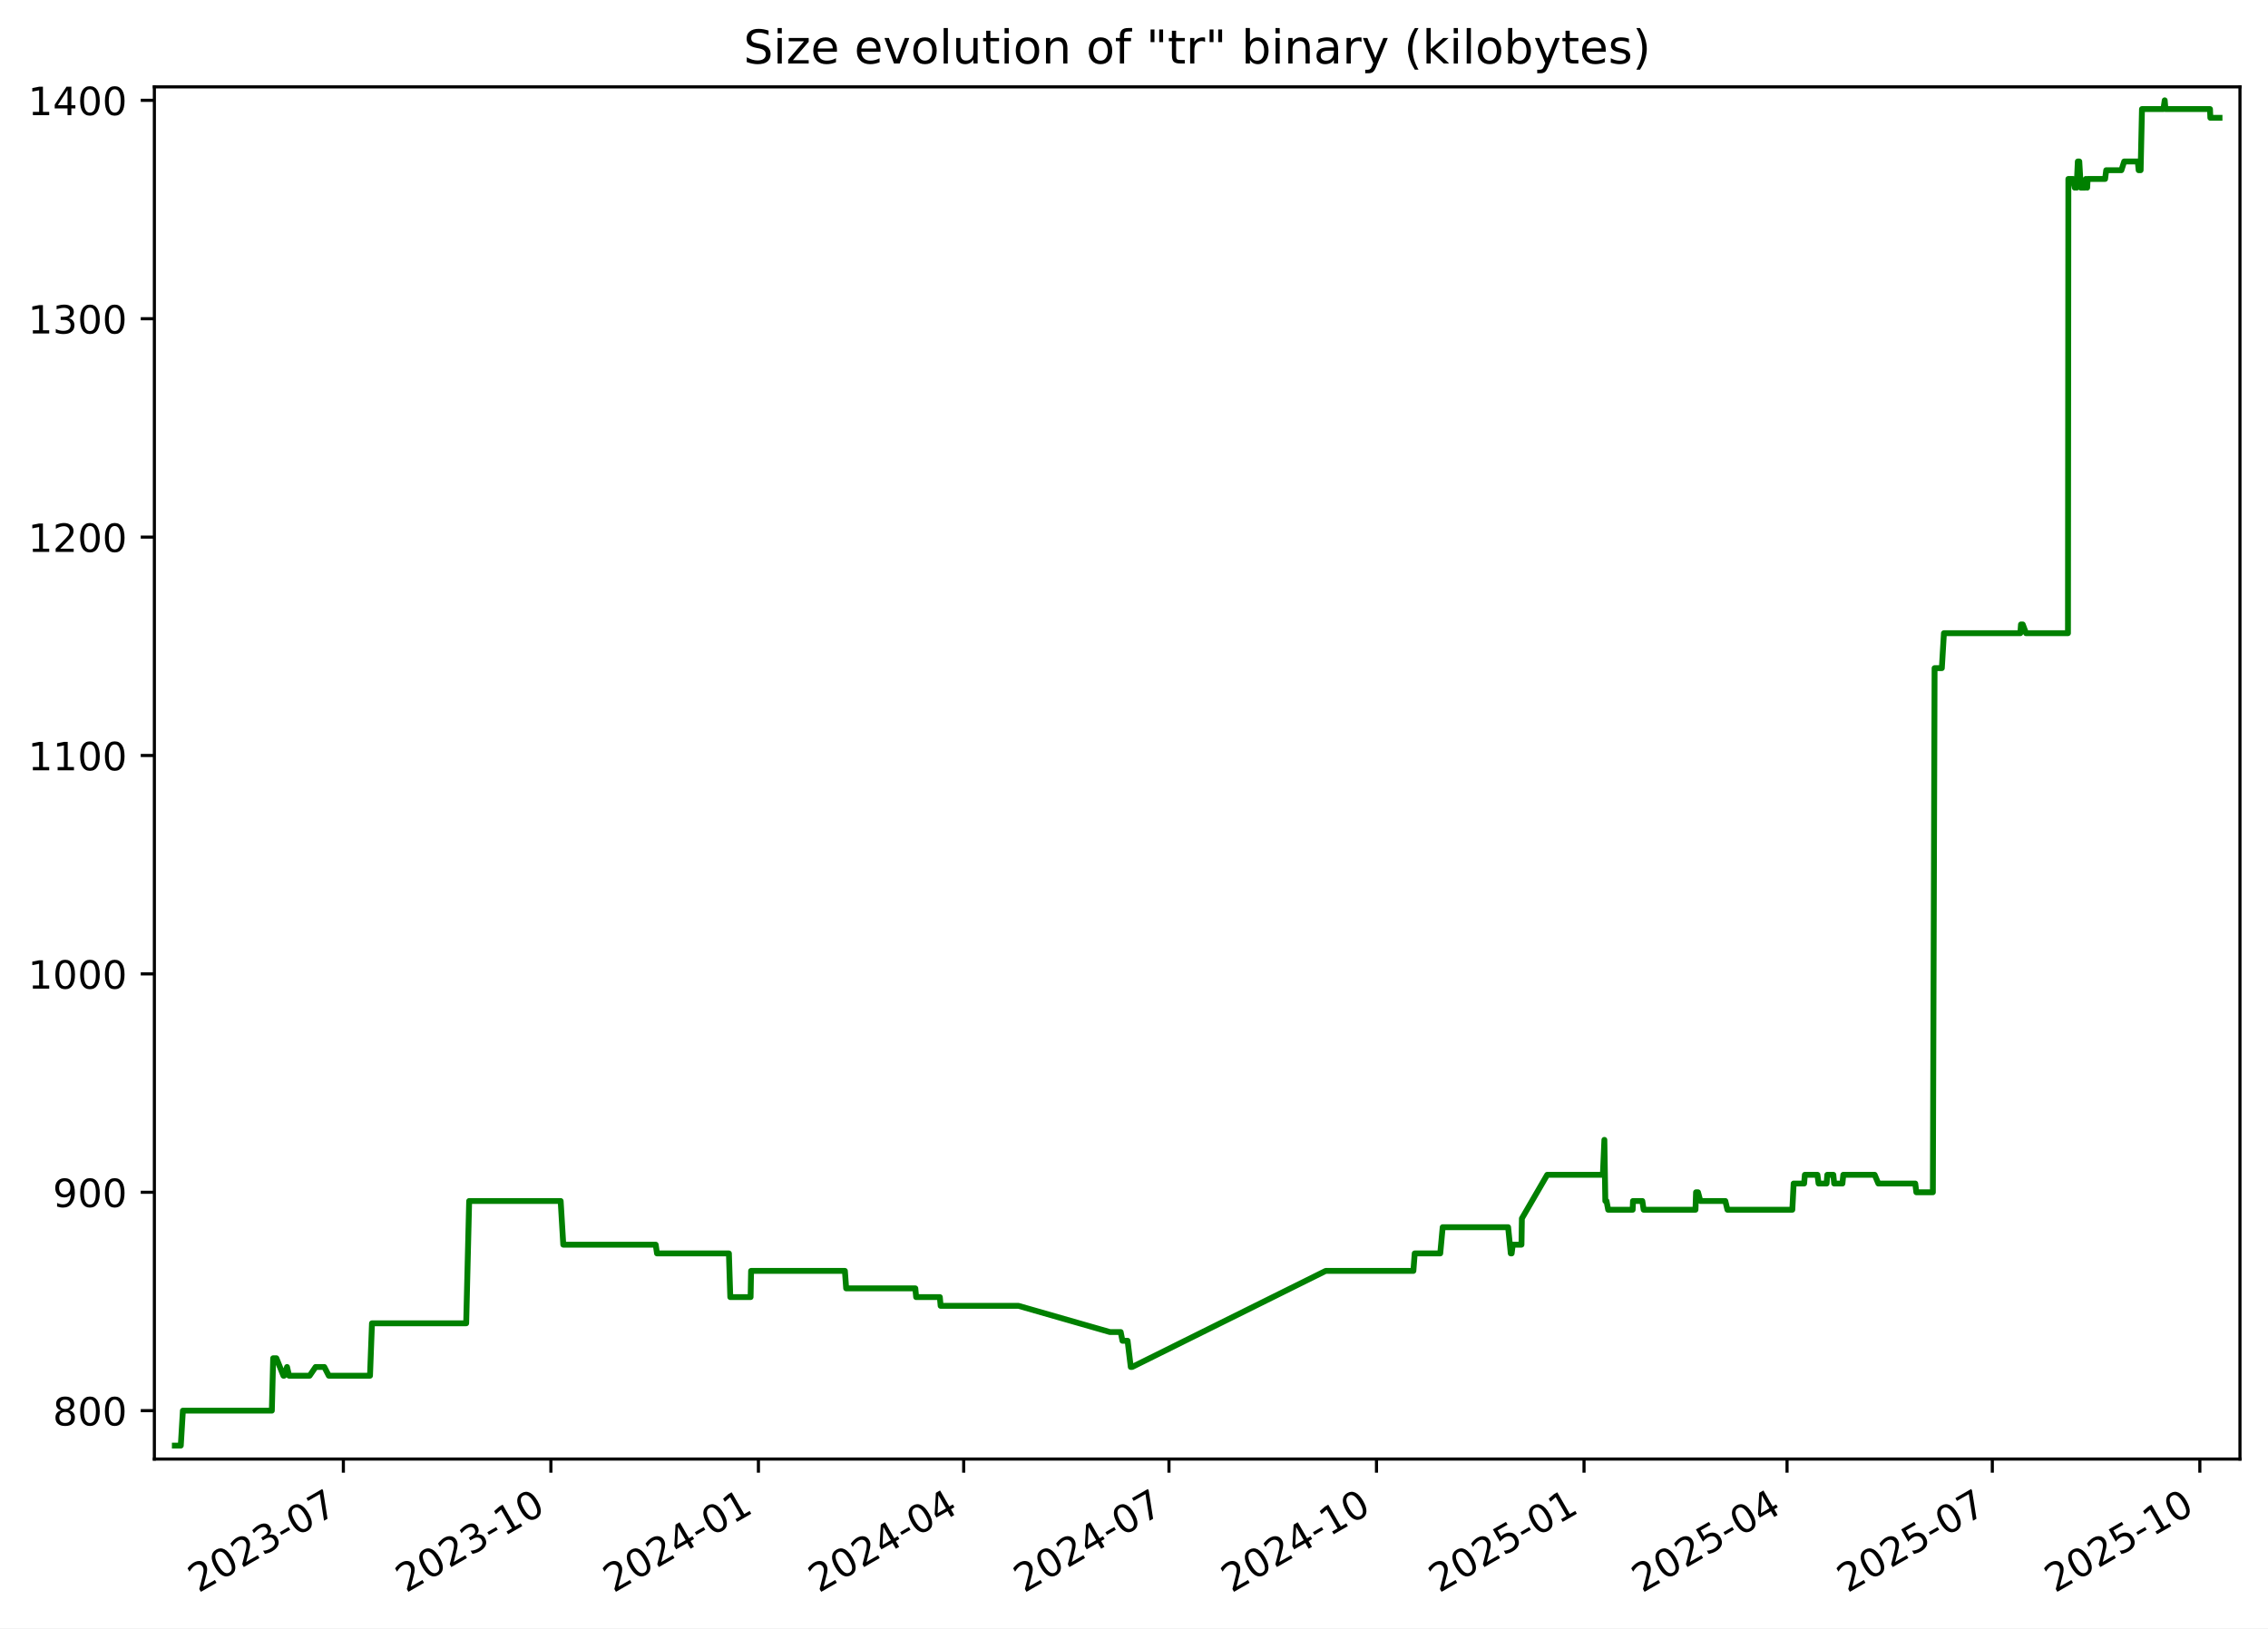
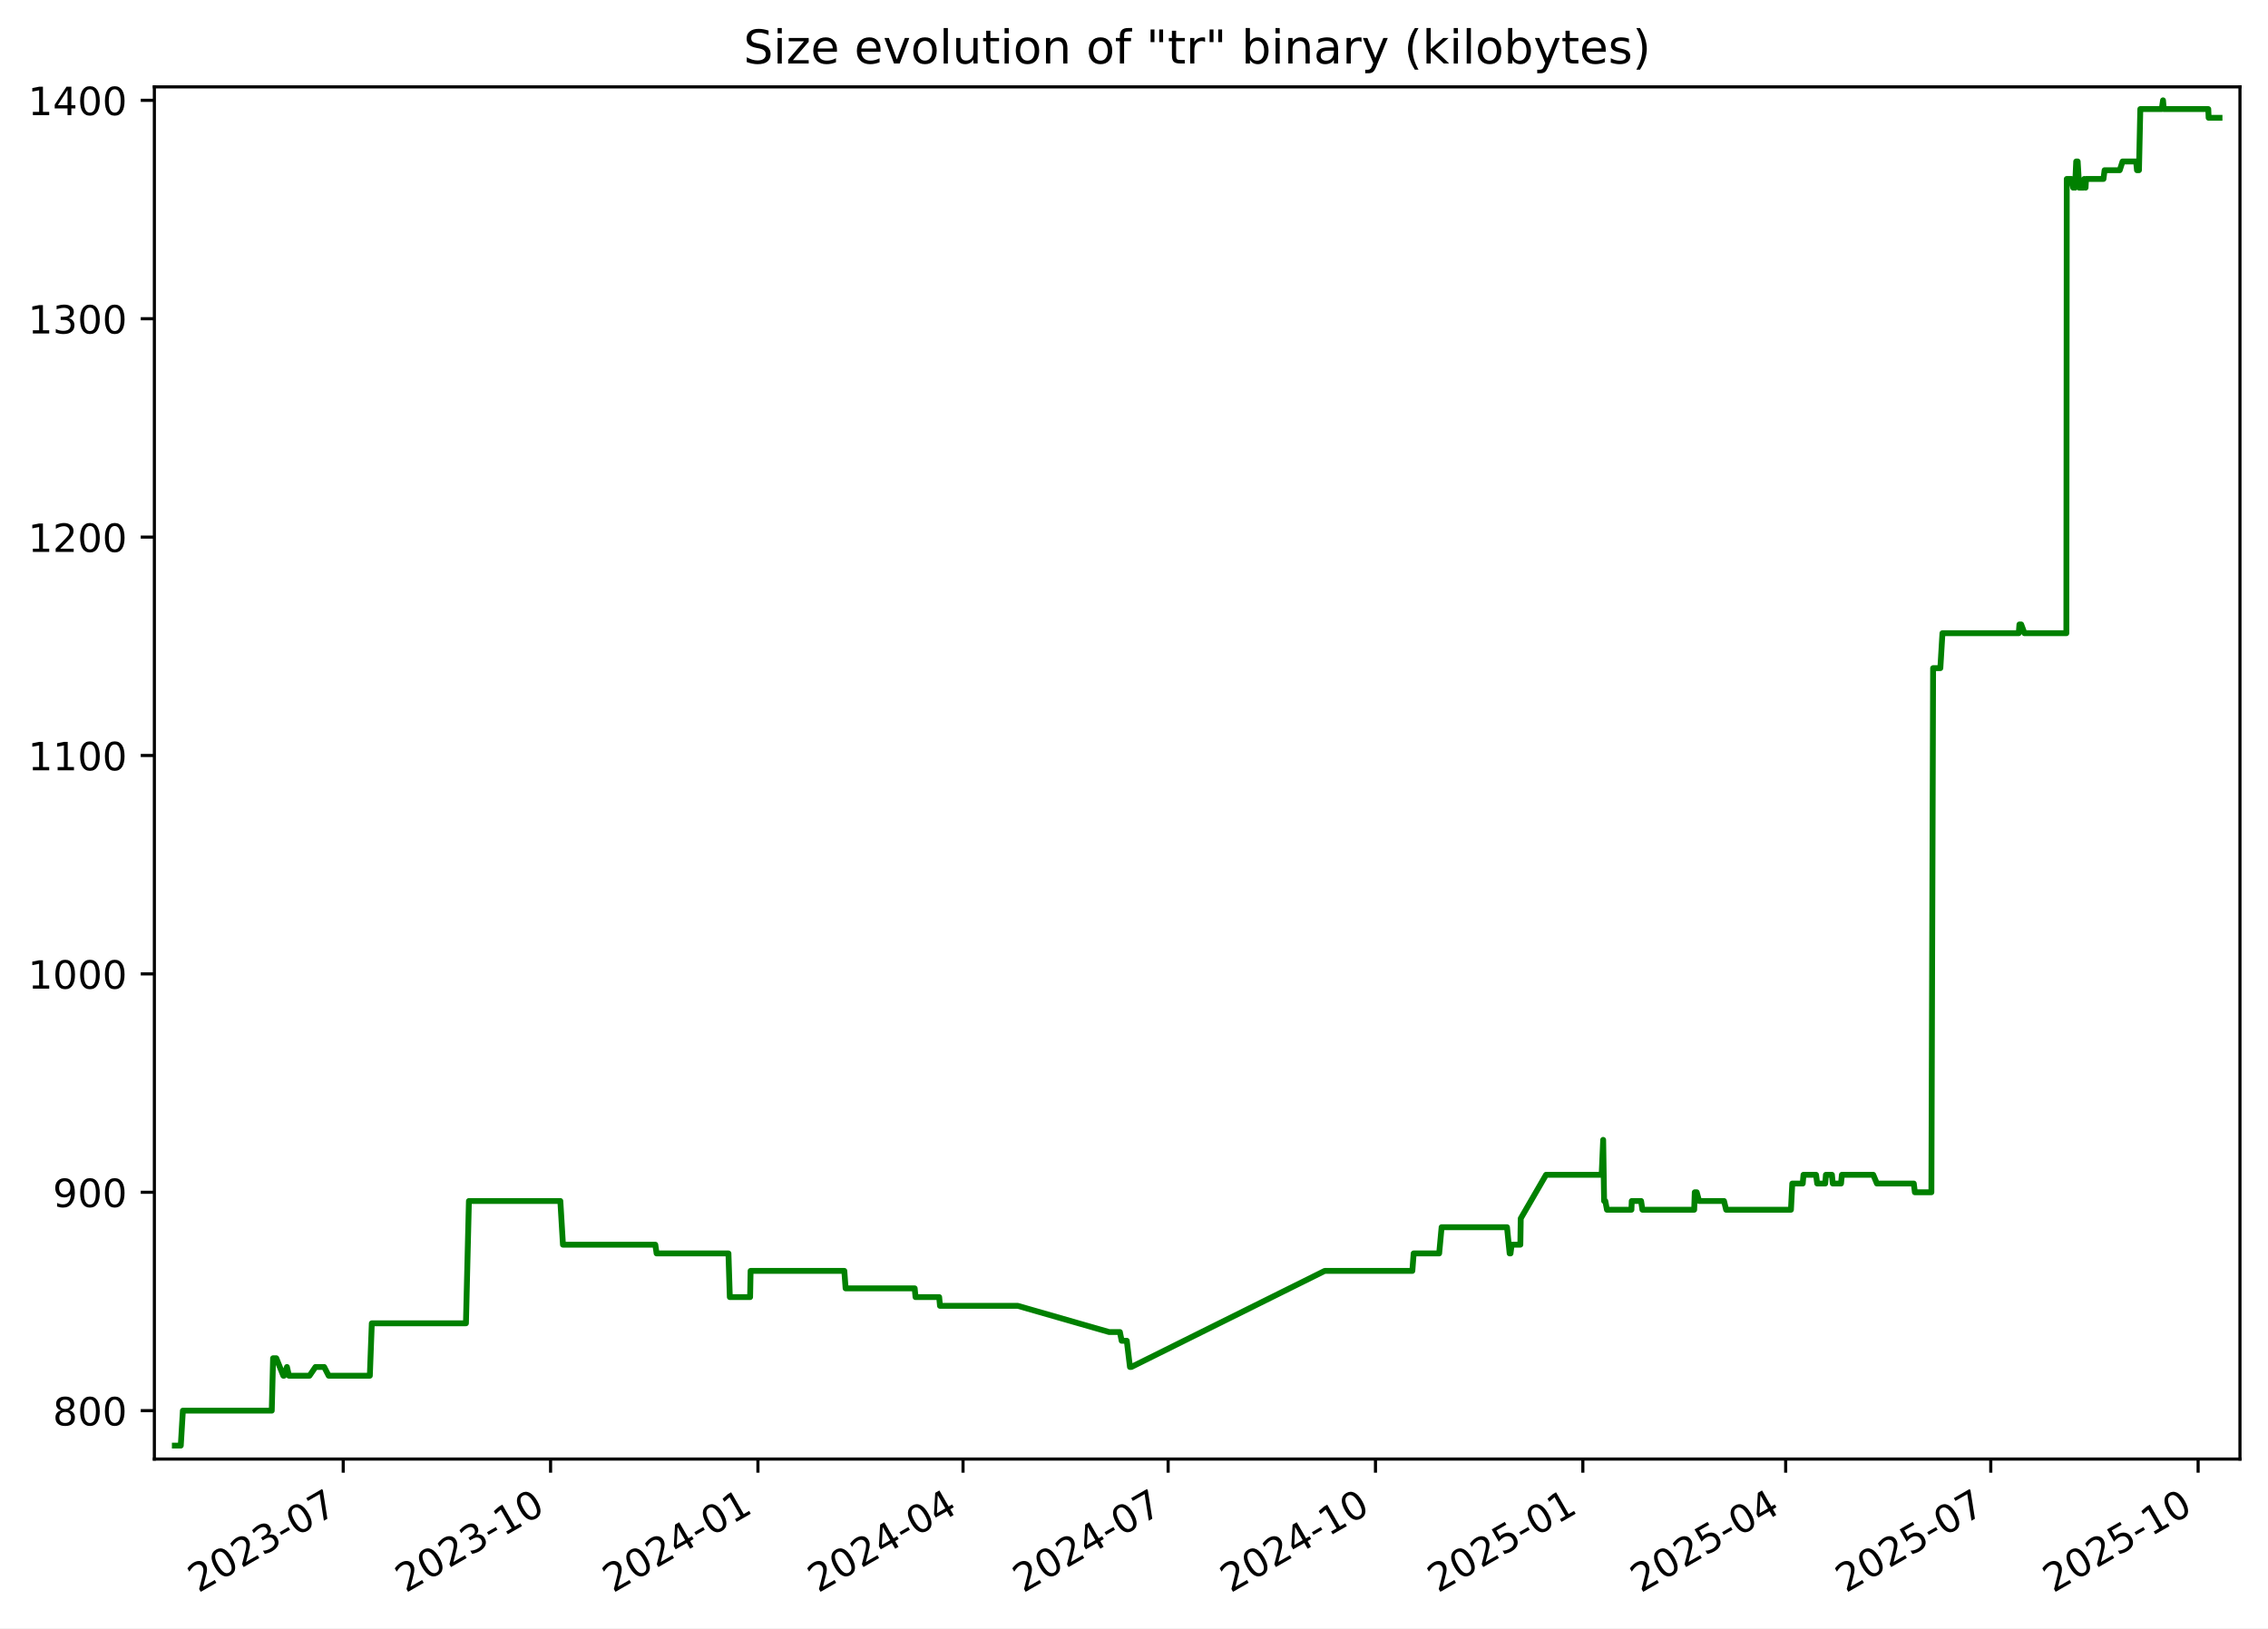
<svg xmlns="http://www.w3.org/2000/svg" xmlns:xlink="http://www.w3.org/1999/xlink" width="582.53pt" height="418.303pt" viewBox="0 0 582.53 418.303" version="1.1">
  <defs>
    <style type="text/css">*{stroke-linejoin: round; stroke-linecap: butt}</style>
  </defs>
  <g id="figure_1">
    <g id="patch_1">
      <path d="M -0 418.303  L 582.53 418.303  L 582.53 0  L -0 0  z " style="fill: #ffffff" />
    </g>
    <g id="axes_1">
      <g id="patch_2">
        <path d="M 39.65 374.83  L 575.33 374.83  L 575.33 22.318  L 39.65 22.318  z " style="fill: #ffffff" />
      </g>
      <g id="matplotlib.axis_1">
        <g id="xtick_1">
          <g id="line2d_1">
            <defs>
-               <path id="m14337a2cd0" d="M 0 0  L 0 3.5  " style="stroke: #000000; stroke-width: 0.8" />
+               <path id="m3a6d791c2c" d="M 0 0  L 0 3.5  " style="stroke: #000000; stroke-width: 0.8" />
            </defs>
            <g>
-               <use xlink:href="#m14337a2cd0" x="88.193" y="374.83" style="stroke: #000000; stroke-width: 0.8" />
+               <use xlink:href="#m3a6d791c2c" x="88.157" y="374.83" style="stroke: #000000; stroke-width: 0.8" />
            </g>
          </g>
          <g id="text_1">
-             <g transform="translate(50.96859 409.302) rotate(-30) scale(0.1 -0.1)">
+             <g transform="translate(50.93204 409.302) rotate(-30) scale(0.1 -0.1)">
              <defs>
                <path id="DejaVuSans-32" d="M 1228 531  L 3431 531  L 3431 0  L 469 0  L 469 531  Q 828 903 1448 1529  Q 2069 2156 2228 2338  Q 2531 2678 2651 2914  Q 2772 3150 2772 3378  Q 2772 3750 2511 3984  Q 2250 4219 1831 4219  Q 1534 4219 1204 4116  Q 875 4013 500 3803  L 500 4441  Q 881 4594 1212 4672  Q 1544 4750 1819 4750  Q 2544 4750 2975 4387  Q 3406 4025 3406 3419  Q 3406 3131 3298 2873  Q 3191 2616 2906 2266  Q 2828 2175 2409 1742  Q 1991 1309 1228 531  z " transform="scale(0.015625)" />
                <path id="DejaVuSans-30" d="M 2034 4250  Q 1547 4250 1301 3770  Q 1056 3291 1056 2328  Q 1056 1369 1301 889  Q 1547 409 2034 409  Q 2525 409 2770 889  Q 3016 1369 3016 2328  Q 3016 3291 2770 3770  Q 2525 4250 2034 4250  z M 2034 4750  Q 2819 4750 3233 4129  Q 3647 3509 3647 2328  Q 3647 1150 3233 529  Q 2819 -91 2034 -91  Q 1250 -91 836 529  Q 422 1150 422 2328  Q 422 3509 836 4129  Q 1250 4750 2034 4750  z " transform="scale(0.015625)" />
                <path id="DejaVuSans-33" d="M 2597 2516  Q 3050 2419 3304 2112  Q 3559 1806 3559 1356  Q 3559 666 3084 287  Q 2609 -91 1734 -91  Q 1441 -91 1130 -33  Q 819 25 488 141  L 488 750  Q 750 597 1062 519  Q 1375 441 1716 441  Q 2309 441 2620 675  Q 2931 909 2931 1356  Q 2931 1769 2642 2001  Q 2353 2234 1838 2234  L 1294 2234  L 1294 2753  L 1863 2753  Q 2328 2753 2575 2939  Q 2822 3125 2822 3475  Q 2822 3834 2567 4026  Q 2313 4219 1838 4219  Q 1578 4219 1281 4162  Q 984 4106 628 3988  L 628 4550  Q 988 4650 1302 4700  Q 1616 4750 1894 4750  Q 2613 4750 3031 4423  Q 3450 4097 3450 3541  Q 3450 3153 3228 2886  Q 3006 2619 2597 2516  z " transform="scale(0.015625)" />
                <path id="DejaVuSans-2d" d="M 313 2009  L 1997 2009  L 1997 1497  L 313 1497  L 313 2009  z " transform="scale(0.015625)" />
                <path id="DejaVuSans-37" d="M 525 4666  L 3525 4666  L 3525 4397  L 1831 0  L 1172 0  L 2766 4134  L 525 4134  L 525 4666  z " transform="scale(0.015625)" />
              </defs>
              <use xlink:href="#DejaVuSans-32" />
              <use xlink:href="#DejaVuSans-30" x="63.623" />
              <use xlink:href="#DejaVuSans-32" x="127.246" />
              <use xlink:href="#DejaVuSans-33" x="190.869" />
              <use xlink:href="#DejaVuSans-2d" x="254.492" />
              <use xlink:href="#DejaVuSans-30" x="290.576" />
              <use xlink:href="#DejaVuSans-37" x="354.199" />
            </g>
          </g>
        </g>
        <g id="xtick_2">
          <g id="line2d_2">
            <g>
-               <use xlink:href="#m14337a2cd0" x="141.496" y="374.83" style="stroke: #000000; stroke-width: 0.8" />
+               <use xlink:href="#m3a6d791c2c" x="141.415" y="374.83" style="stroke: #000000; stroke-width: 0.8" />
            </g>
          </g>
          <g id="text_2">
-             <g transform="translate(104.2716 409.302) rotate(-30) scale(0.1 -0.1)">
+             <g transform="translate(104.19 409.302) rotate(-30) scale(0.1 -0.1)">
              <defs>
                <path id="DejaVuSans-31" d="M 794 531  L 1825 531  L 1825 4091  L 703 3866  L 703 4441  L 1819 4666  L 2450 4666  L 2450 531  L 3481 531  L 3481 0  L 794 0  L 794 531  z " transform="scale(0.015625)" />
              </defs>
              <use xlink:href="#DejaVuSans-32" />
              <use xlink:href="#DejaVuSans-30" x="63.623" />
              <use xlink:href="#DejaVuSans-32" x="127.246" />
              <use xlink:href="#DejaVuSans-33" x="190.869" />
              <use xlink:href="#DejaVuSans-2d" x="254.492" />
              <use xlink:href="#DejaVuSans-31" x="290.576" />
              <use xlink:href="#DejaVuSans-30" x="354.199" />
            </g>
          </g>
        </g>
        <g id="xtick_3">
          <g id="line2d_3">
            <g>
-               <use xlink:href="#m14337a2cd0" x="194.799" y="374.83" style="stroke: #000000; stroke-width: 0.8" />
+               <use xlink:href="#m3a6d791c2c" x="194.673" y="374.83" style="stroke: #000000; stroke-width: 0.8" />
            </g>
          </g>
          <g id="text_3">
-             <g transform="translate(157.5746 409.302) rotate(-30) scale(0.1 -0.1)">
+             <g transform="translate(157.448 409.302) rotate(-30) scale(0.1 -0.1)">
              <defs>
                <path id="DejaVuSans-34" d="M 2419 4116  L 825 1625  L 2419 1625  L 2419 4116  z M 2253 4666  L 3047 4666  L 3047 1625  L 3713 1625  L 3713 1100  L 3047 1100  L 3047 0  L 2419 0  L 2419 1100  L 313 1100  L 313 1709  L 2253 4666  z " transform="scale(0.015625)" />
              </defs>
              <use xlink:href="#DejaVuSans-32" />
              <use xlink:href="#DejaVuSans-30" x="63.623" />
              <use xlink:href="#DejaVuSans-32" x="127.246" />
              <use xlink:href="#DejaVuSans-34" x="190.869" />
              <use xlink:href="#DejaVuSans-2d" x="254.492" />
              <use xlink:href="#DejaVuSans-30" x="290.576" />
              <use xlink:href="#DejaVuSans-31" x="354.199" />
            </g>
          </g>
        </g>
        <g id="xtick_4">
          <g id="line2d_4">
            <g>
-               <use xlink:href="#m14337a2cd0" x="247.523" y="374.83" style="stroke: #000000; stroke-width: 0.8" />
+               <use xlink:href="#m3a6d791c2c" x="247.352" y="374.83" style="stroke: #000000; stroke-width: 0.8" />
            </g>
          </g>
          <g id="text_4">
-             <g transform="translate(210.2982 409.302) rotate(-30) scale(0.1 -0.1)">
+             <g transform="translate(210.1272 409.302) rotate(-30) scale(0.1 -0.1)">
              <use xlink:href="#DejaVuSans-32" />
              <use xlink:href="#DejaVuSans-30" x="63.623" />
              <use xlink:href="#DejaVuSans-32" x="127.246" />
              <use xlink:href="#DejaVuSans-34" x="190.869" />
              <use xlink:href="#DejaVuSans-2d" x="254.492" />
              <use xlink:href="#DejaVuSans-30" x="290.576" />
              <use xlink:href="#DejaVuSans-34" x="354.199" />
            </g>
          </g>
        </g>
        <g id="xtick_5">
          <g id="line2d_5">
            <g>
-               <use xlink:href="#m14337a2cd0" x="300.247" y="374.83" style="stroke: #000000; stroke-width: 0.8" />
+               <use xlink:href="#m3a6d791c2c" x="300.031" y="374.83" style="stroke: #000000; stroke-width: 0.8" />
            </g>
          </g>
          <g id="text_5">
-             <g transform="translate(263.0219 409.302) rotate(-30) scale(0.1 -0.1)">
+             <g transform="translate(262.8063 409.302) rotate(-30) scale(0.1 -0.1)">
              <use xlink:href="#DejaVuSans-32" />
              <use xlink:href="#DejaVuSans-30" x="63.623" />
              <use xlink:href="#DejaVuSans-32" x="127.246" />
              <use xlink:href="#DejaVuSans-34" x="190.869" />
              <use xlink:href="#DejaVuSans-2d" x="254.492" />
              <use xlink:href="#DejaVuSans-30" x="290.576" />
              <use xlink:href="#DejaVuSans-37" x="354.199" />
            </g>
          </g>
        </g>
        <g id="xtick_6">
          <g id="line2d_6">
            <g>
-               <use xlink:href="#m14337a2cd0" x="353.55" y="374.83" style="stroke: #000000; stroke-width: 0.8" />
+               <use xlink:href="#m3a6d791c2c" x="353.289" y="374.83" style="stroke: #000000; stroke-width: 0.8" />
            </g>
          </g>
          <g id="text_6">
-             <g transform="translate(316.3249 409.302) rotate(-30) scale(0.1 -0.1)">
+             <g transform="translate(316.0643 409.302) rotate(-30) scale(0.1 -0.1)">
              <use xlink:href="#DejaVuSans-32" />
              <use xlink:href="#DejaVuSans-30" x="63.623" />
              <use xlink:href="#DejaVuSans-32" x="127.246" />
              <use xlink:href="#DejaVuSans-34" x="190.869" />
              <use xlink:href="#DejaVuSans-2d" x="254.492" />
              <use xlink:href="#DejaVuSans-31" x="290.576" />
              <use xlink:href="#DejaVuSans-30" x="354.199" />
            </g>
          </g>
        </g>
        <g id="xtick_7">
          <g id="line2d_7">
            <g>
-               <use xlink:href="#m14337a2cd0" x="406.853" y="374.83" style="stroke: #000000; stroke-width: 0.8" />
+               <use xlink:href="#m3a6d791c2c" x="406.547" y="374.83" style="stroke: #000000; stroke-width: 0.8" />
            </g>
          </g>
          <g id="text_7">
-             <g transform="translate(369.6279 409.302) rotate(-30) scale(0.1 -0.1)">
+             <g transform="translate(369.3223 409.302) rotate(-30) scale(0.1 -0.1)">
              <defs>
                <path id="DejaVuSans-35" d="M 691 4666  L 3169 4666  L 3169 4134  L 1269 4134  L 1269 2991  Q 1406 3038 1543 3061  Q 1681 3084 1819 3084  Q 2600 3084 3056 2656  Q 3513 2228 3513 1497  Q 3513 744 3044 326  Q 2575 -91 1722 -91  Q 1428 -91 1123 -41  Q 819 9 494 109  L 494 744  Q 775 591 1075 516  Q 1375 441 1709 441  Q 2250 441 2565 725  Q 2881 1009 2881 1497  Q 2881 1984 2565 2268  Q 2250 2553 1709 2553  Q 1456 2553 1204 2497  Q 953 2441 691 2322  L 691 4666  z " transform="scale(0.015625)" />
              </defs>
              <use xlink:href="#DejaVuSans-32" />
              <use xlink:href="#DejaVuSans-30" x="63.623" />
              <use xlink:href="#DejaVuSans-32" x="127.246" />
              <use xlink:href="#DejaVuSans-35" x="190.869" />
              <use xlink:href="#DejaVuSans-2d" x="254.492" />
              <use xlink:href="#DejaVuSans-30" x="290.576" />
              <use xlink:href="#DejaVuSans-31" x="354.199" />
            </g>
          </g>
        </g>
        <g id="xtick_8">
          <g id="line2d_8">
            <g>
-               <use xlink:href="#m14337a2cd0" x="458.997" y="374.83" style="stroke: #000000; stroke-width: 0.8" />
+               <use xlink:href="#m3a6d791c2c" x="458.647" y="374.83" style="stroke: #000000; stroke-width: 0.8" />
            </g>
          </g>
          <g id="text_8">
-             <g transform="translate(421.7721 409.302) rotate(-30) scale(0.1 -0.1)">
+             <g transform="translate(421.4225 409.302) rotate(-30) scale(0.1 -0.1)">
              <use xlink:href="#DejaVuSans-32" />
              <use xlink:href="#DejaVuSans-30" x="63.623" />
              <use xlink:href="#DejaVuSans-32" x="127.246" />
              <use xlink:href="#DejaVuSans-35" x="190.869" />
              <use xlink:href="#DejaVuSans-2d" x="254.492" />
              <use xlink:href="#DejaVuSans-30" x="290.576" />
              <use xlink:href="#DejaVuSans-34" x="354.199" />
            </g>
          </g>
        </g>
        <g id="xtick_9">
          <g id="line2d_9">
            <g>
-               <use xlink:href="#m14337a2cd0" x="511.721" y="374.83" style="stroke: #000000; stroke-width: 0.8" />
+               <use xlink:href="#m3a6d791c2c" x="511.326" y="374.83" style="stroke: #000000; stroke-width: 0.8" />
            </g>
          </g>
          <g id="text_9">
-             <g transform="translate(474.4957 409.302) rotate(-30) scale(0.1 -0.1)">
+             <g transform="translate(474.1016 409.302) rotate(-30) scale(0.1 -0.1)">
              <use xlink:href="#DejaVuSans-32" />
              <use xlink:href="#DejaVuSans-30" x="63.623" />
              <use xlink:href="#DejaVuSans-32" x="127.246" />
              <use xlink:href="#DejaVuSans-35" x="190.869" />
              <use xlink:href="#DejaVuSans-2d" x="254.492" />
              <use xlink:href="#DejaVuSans-30" x="290.576" />
              <use xlink:href="#DejaVuSans-37" x="354.199" />
            </g>
          </g>
        </g>
        <g id="xtick_10">
          <g id="line2d_10">
            <g>
-               <use xlink:href="#m14337a2cd0" x="565.024" y="374.83" style="stroke: #000000; stroke-width: 0.8" />
+               <use xlink:href="#m3a6d791c2c" x="564.584" y="374.83" style="stroke: #000000; stroke-width: 0.8" />
            </g>
          </g>
          <g id="text_10">
-             <g transform="translate(527.7988 409.302) rotate(-30) scale(0.1 -0.1)">
+             <g transform="translate(527.3596 409.302) rotate(-30) scale(0.1 -0.1)">
              <use xlink:href="#DejaVuSans-32" />
              <use xlink:href="#DejaVuSans-30" x="63.623" />
              <use xlink:href="#DejaVuSans-32" x="127.246" />
              <use xlink:href="#DejaVuSans-35" x="190.869" />
              <use xlink:href="#DejaVuSans-2d" x="254.492" />
              <use xlink:href="#DejaVuSans-31" x="290.576" />
              <use xlink:href="#DejaVuSans-30" x="354.199" />
            </g>
          </g>
        </g>
      </g>
      <g id="matplotlib.axis_2">
        <g id="ytick_1">
          <g id="line2d_11">
            <defs>
-               <path id="m0ef7b077bb" d="M 0 0  L -3.5 0  " style="stroke: #000000; stroke-width: 0.8" />
+               <path id="m164ced140e" d="M 0 0  L -3.5 0  " style="stroke: #000000; stroke-width: 0.8" />
            </defs>
            <g>
-               <use xlink:href="#m0ef7b077bb" x="39.65" y="362.398" style="stroke: #000000; stroke-width: 0.8" />
+               <use xlink:href="#m164ced140e" x="39.65" y="362.398" style="stroke: #000000; stroke-width: 0.8" />
            </g>
          </g>
          <g id="text_11">
            <g transform="translate(13.5625 366.1967) scale(0.1 -0.1)">
              <defs>
                <path id="DejaVuSans-38" d="M 2034 2216  Q 1584 2216 1326 1975  Q 1069 1734 1069 1313  Q 1069 891 1326 650  Q 1584 409 2034 409  Q 2484 409 2743 651  Q 3003 894 3003 1313  Q 3003 1734 2745 1975  Q 2488 2216 2034 2216  z M 1403 2484  Q 997 2584 770 2862  Q 544 3141 544 3541  Q 544 4100 942 4425  Q 1341 4750 2034 4750  Q 2731 4750 3128 4425  Q 3525 4100 3525 3541  Q 3525 3141 3298 2862  Q 3072 2584 2669 2484  Q 3125 2378 3379 2068  Q 3634 1759 3634 1313  Q 3634 634 3220 271  Q 2806 -91 2034 -91  Q 1263 -91 848 271  Q 434 634 434 1313  Q 434 1759 690 2068  Q 947 2378 1403 2484  z M 1172 3481  Q 1172 3119 1398 2916  Q 1625 2713 2034 2713  Q 2441 2713 2670 2916  Q 2900 3119 2900 3481  Q 2900 3844 2670 4047  Q 2441 4250 2034 4250  Q 1625 4250 1398 4047  Q 1172 3844 1172 3481  z " transform="scale(0.015625)" />
              </defs>
              <use xlink:href="#DejaVuSans-38" />
              <use xlink:href="#DejaVuSans-30" x="63.623" />
              <use xlink:href="#DejaVuSans-30" x="127.246" />
            </g>
          </g>
        </g>
        <g id="ytick_2">
          <g id="line2d_12">
            <g>
-               <use xlink:href="#m0ef7b077bb" x="39.65" y="306.294" style="stroke: #000000; stroke-width: 0.8" />
+               <use xlink:href="#m164ced140e" x="39.65" y="306.294" style="stroke: #000000; stroke-width: 0.8" />
            </g>
          </g>
          <g id="text_12">
            <g transform="translate(13.5625 310.0928) scale(0.1 -0.1)">
              <defs>
                <path id="DejaVuSans-39" d="M 703 97  L 703 672  Q 941 559 1184 500  Q 1428 441 1663 441  Q 2288 441 2617 861  Q 2947 1281 2994 2138  Q 2813 1869 2534 1725  Q 2256 1581 1919 1581  Q 1219 1581 811 2004  Q 403 2428 403 3163  Q 403 3881 828 4315  Q 1253 4750 1959 4750  Q 2769 4750 3195 4129  Q 3622 3509 3622 2328  Q 3622 1225 3098 567  Q 2575 -91 1691 -91  Q 1453 -91 1209 -44  Q 966 3 703 97  z M 1959 2075  Q 2384 2075 2632 2365  Q 2881 2656 2881 3163  Q 2881 3666 2632 3958  Q 2384 4250 1959 4250  Q 1534 4250 1286 3958  Q 1038 3666 1038 3163  Q 1038 2656 1286 2365  Q 1534 2075 1959 2075  z " transform="scale(0.015625)" />
              </defs>
              <use xlink:href="#DejaVuSans-39" />
              <use xlink:href="#DejaVuSans-30" x="63.623" />
              <use xlink:href="#DejaVuSans-30" x="127.246" />
            </g>
          </g>
        </g>
        <g id="ytick_3">
          <g id="line2d_13">
            <g>
-               <use xlink:href="#m0ef7b077bb" x="39.65" y="250.19" style="stroke: #000000; stroke-width: 0.8" />
+               <use xlink:href="#m164ced140e" x="39.65" y="250.19" style="stroke: #000000; stroke-width: 0.8" />
            </g>
          </g>
          <g id="text_13">
            <g transform="translate(7.2 253.9889) scale(0.1 -0.1)">
              <use xlink:href="#DejaVuSans-31" />
              <use xlink:href="#DejaVuSans-30" x="63.623" />
              <use xlink:href="#DejaVuSans-30" x="127.246" />
              <use xlink:href="#DejaVuSans-30" x="190.869" />
            </g>
          </g>
        </g>
        <g id="ytick_4">
          <g id="line2d_14">
            <g>
-               <use xlink:href="#m0ef7b077bb" x="39.65" y="194.086" style="stroke: #000000; stroke-width: 0.8" />
+               <use xlink:href="#m164ced140e" x="39.65" y="194.086" style="stroke: #000000; stroke-width: 0.8" />
            </g>
          </g>
          <g id="text_14">
            <g transform="translate(7.2 197.885) scale(0.1 -0.1)">
              <use xlink:href="#DejaVuSans-31" />
              <use xlink:href="#DejaVuSans-31" x="63.623" />
              <use xlink:href="#DejaVuSans-30" x="127.246" />
              <use xlink:href="#DejaVuSans-30" x="190.869" />
            </g>
          </g>
        </g>
        <g id="ytick_5">
          <g id="line2d_15">
            <g>
-               <use xlink:href="#m0ef7b077bb" x="39.65" y="137.982" style="stroke: #000000; stroke-width: 0.8" />
+               <use xlink:href="#m164ced140e" x="39.65" y="137.982" style="stroke: #000000; stroke-width: 0.8" />
            </g>
          </g>
          <g id="text_15">
            <g transform="translate(7.2 141.7811) scale(0.1 -0.1)">
              <use xlink:href="#DejaVuSans-31" />
              <use xlink:href="#DejaVuSans-32" x="63.623" />
              <use xlink:href="#DejaVuSans-30" x="127.246" />
              <use xlink:href="#DejaVuSans-30" x="190.869" />
            </g>
          </g>
        </g>
        <g id="ytick_6">
          <g id="line2d_16">
            <g>
-               <use xlink:href="#m0ef7b077bb" x="39.65" y="81.878" style="stroke: #000000; stroke-width: 0.8" />
+               <use xlink:href="#m164ced140e" x="39.65" y="81.878" style="stroke: #000000; stroke-width: 0.8" />
            </g>
          </g>
          <g id="text_16">
            <g transform="translate(7.2 85.67724) scale(0.1 -0.1)">
              <use xlink:href="#DejaVuSans-31" />
              <use xlink:href="#DejaVuSans-33" x="63.623" />
              <use xlink:href="#DejaVuSans-30" x="127.246" />
              <use xlink:href="#DejaVuSans-30" x="190.869" />
            </g>
          </g>
        </g>
        <g id="ytick_7">
          <g id="line2d_17">
            <g>
-               <use xlink:href="#m0ef7b077bb" x="39.65" y="25.774" style="stroke: #000000; stroke-width: 0.8" />
+               <use xlink:href="#m164ced140e" x="39.65" y="25.774" style="stroke: #000000; stroke-width: 0.8" />
            </g>
          </g>
          <g id="text_17">
            <g transform="translate(7.2 29.57334) scale(0.1 -0.1)">
              <use xlink:href="#DejaVuSans-31" />
              <use xlink:href="#DejaVuSans-34" x="63.623" />
              <use xlink:href="#DejaVuSans-30" x="127.246" />
              <use xlink:href="#DejaVuSans-30" x="190.869" />
            </g>
          </g>
        </g>
      </g>
      <g id="line2d_18">
-         <path d="M 44.902 371.374  L 46.436 371.374  L 46.972 362.398  L 69.823 362.398  L 70.162 348.933  L 70.99 348.933  L 72.796 353.421  L 72.973 353.421  L 73.726 351.177  L 74.242 353.421  L 79.528 353.421  L 81.062 351.177  L 83.295 351.177  L 84.452 353.421  L 95.036 353.421  L 95.54 339.956  L 119.74 339.956  L 120.503 308.538  L 144.005 308.538  L 144.677 319.759  L 168.419 319.759  L 168.751 322.003  L 187.22 322.003  L 187.573 333.223  L 192.789 333.223  L 192.914 326.491  L 217.01 326.491  L 217.336 330.979  L 235.098 330.979  L 235.311 333.223  L 241.393 333.223  L 241.599 335.468  L 261.591 335.468  L 285.074 342.2  L 287.846 342.2  L 288.3 344.444  L 289.618 344.444  L 290.434 351.177  L 290.787 351.177  L 340.505 326.491  L 363.026 326.491  L 363.364 322.003  L 369.922 322.003  L 370.549 315.27  L 387.358 315.27  L 388.038 322.003  L 388.263 322.003  L 388.55 319.759  L 390.786 319.759  L 390.89 313.026  L 397.398 301.805  L 411.694 301.805  L 412.08 292.829  L 412.323 308.538  L 412.631 308.538  L 413.058 310.782  L 419.346 310.782  L 419.426 308.538  L 421.829 308.538  L 422.167 310.782  L 435.479 310.782  L 435.625 306.294  L 436.128 306.294  L 436.736 308.538  L 443.144 308.538  L 443.689 310.782  L 460.352 310.782  L 460.693 304.049  L 463.385 304.049  L 463.572 301.805  L 466.805 301.805  L 467.099 304.049  L 469.16 304.049  L 469.337 301.805  L 470.885 301.805  L 471.103 304.049  L 473.225 304.049  L 473.443 301.805  L 481.505 301.805  L 482.448 304.049  L 491.928 304.049  L 492.207 306.294  L 496.454 306.294  L 496.894 171.644  L 498.756 171.644  L 499.295 162.668  L 518.918 162.668  L 519.085 160.423  L 519.54 160.423  L 520.38 162.668  L 531.152 162.668  L 531.255 45.972  L 532.431 45.972  L 532.897 48.216  L 533 45.972  L 533.376 48.216  L 533.682 41.483  L 534.06 41.483  L 534.451 48.216  L 535.532 48.216  L 535.743 45.972  L 536.088 48.216  L 536.204 45.972  L 540.689 45.972  L 540.977 43.727  L 544.875 43.727  L 545.598 41.483  L 549.087 41.483  L 549.306 43.727  L 549.816 43.727  L 550.161 28.018  L 555.678 28.018  L 555.999 25.774  L 556.19 28.018  L 567.633 28.018  L 567.723 30.262  L 570.078 30.262  L 570.078 30.262  " clip-path="url(#pe47416dac0)" style="fill: none; stroke: #008000; stroke-width: 1.5; stroke-linecap: square" />
+         <path d="M 44.902 371.374  L 46.434 371.374  L 46.97 362.398  L 69.802 362.398  L 70.141 348.933  L 70.968 348.933  L 72.772 353.421  L 72.95 353.421  L 73.702 351.177  L 74.217 353.421  L 79.498 353.421  L 81.031 351.177  L 83.263 351.177  L 84.419 353.421  L 94.993 353.421  L 95.497 339.956  L 119.677 339.956  L 120.439 308.538  L 143.922 308.538  L 144.593 319.759  L 168.315 319.759  L 168.646 322.003  L 187.1 322.003  L 187.452 333.223  L 192.664 333.223  L 192.789 326.491  L 216.865 326.491  L 217.19 330.979  L 234.938 330.979  L 235.15 333.223  L 241.227 333.223  L 241.433 335.468  L 261.408 335.468  L 284.871 342.2  L 287.641 342.2  L 288.095 344.444  L 289.412 344.444  L 290.227 351.177  L 290.579 351.177  L 340.255 326.491  L 362.758 326.491  L 363.095 322.003  L 369.648 322.003  L 370.274 315.27  L 387.069 315.27  L 387.748 322.003  L 387.973 322.003  L 388.26 319.759  L 390.494 319.759  L 390.598 313.026  L 397.1 301.805  L 411.384 301.805  L 411.77 292.829  L 412.013 308.538  L 412.32 308.538  L 412.747 310.782  L 419.03 310.782  L 419.11 308.538  L 421.511 308.538  L 421.849 310.782  L 435.149 310.782  L 435.296 306.294  L 435.797 306.294  L 436.405 308.538  L 442.807 308.538  L 443.352 310.782  L 460.001 310.782  L 460.342 304.049  L 463.031 304.049  L 463.219 301.805  L 466.448 301.805  L 466.743 304.049  L 468.802 304.049  L 468.979 301.805  L 470.525 301.805  L 470.744 304.049  L 472.864 304.049  L 473.081 301.805  L 481.137 301.805  L 482.078 304.049  L 491.551 304.049  L 491.829 306.294  L 496.073 306.294  L 496.513 171.644  L 498.373 171.644  L 498.912 162.668  L 518.518 162.668  L 518.685 160.423  L 519.14 160.423  L 519.978 162.668  L 530.741 162.668  L 530.844 45.972  L 532.019 45.972  L 532.485 48.216  L 532.588 45.972  L 532.964 48.216  L 533.269 41.483  L 533.647 41.483  L 534.038 48.216  L 535.118 48.216  L 535.328 45.972  L 535.673 48.216  L 535.789 45.972  L 540.27 45.972  L 540.558 43.727  L 544.452 43.727  L 545.175 41.483  L 548.661 41.483  L 548.88 43.727  L 549.39 43.727  L 549.734 28.018  L 555.246 28.018  L 555.567 25.774  L 555.759 28.018  L 567.192 28.018  L 567.281 30.262  L 570.078 30.262  L 570.078 30.262  " clip-path="url(#pd96f56fbdb)" style="fill: none; stroke: #008000; stroke-width: 1.5; stroke-linecap: square" />
      </g>
      <g id="patch_3">
        <path d="M 39.65 374.83  L 39.65 22.318  " style="fill: none; stroke: #000000; stroke-width: 0.8; stroke-linejoin: miter; stroke-linecap: square" />
      </g>
      <g id="patch_4">
        <path d="M 575.33 374.83  L 575.33 22.318  " style="fill: none; stroke: #000000; stroke-width: 0.8; stroke-linejoin: miter; stroke-linecap: square" />
      </g>
      <g id="patch_5">
        <path d="M 39.65 374.83  L 575.33 374.83  " style="fill: none; stroke: #000000; stroke-width: 0.8; stroke-linejoin: miter; stroke-linecap: square" />
      </g>
      <g id="patch_6">
        <path d="M 39.65 22.318  L 575.33 22.318  " style="fill: none; stroke: #000000; stroke-width: 0.8; stroke-linejoin: miter; stroke-linecap: square" />
      </g>
      <g id="text_18">
        <g transform="translate(190.9756 16.31812) scale(0.12 -0.12)">
          <defs>
            <path id="DejaVuSans-53" d="M 3425 4513  L 3425 3897  Q 3066 4069 2747 4153  Q 2428 4238 2131 4238  Q 1616 4238 1336 4038  Q 1056 3838 1056 3469  Q 1056 3159 1242 3001  Q 1428 2844 1947 2747  L 2328 2669  Q 3034 2534 3370 2195  Q 3706 1856 3706 1288  Q 3706 609 3251 259  Q 2797 -91 1919 -91  Q 1588 -91 1214 -16  Q 841 59 441 206  L 441 856  Q 825 641 1194 531  Q 1563 422 1919 422  Q 2459 422 2753 634  Q 3047 847 3047 1241  Q 3047 1584 2836 1778  Q 2625 1972 2144 2069  L 1759 2144  Q 1053 2284 737 2584  Q 422 2884 422 3419  Q 422 4038 858 4394  Q 1294 4750 2059 4750  Q 2388 4750 2728 4690  Q 3069 4631 3425 4513  z " transform="scale(0.015625)" />
            <path id="DejaVuSans-69" d="M 603 3500  L 1178 3500  L 1178 0  L 603 0  L 603 3500  z M 603 4863  L 1178 4863  L 1178 4134  L 603 4134  L 603 4863  z " transform="scale(0.015625)" />
            <path id="DejaVuSans-7a" d="M 353 3500  L 3084 3500  L 3084 2975  L 922 459  L 3084 459  L 3084 0  L 275 0  L 275 525  L 2438 3041  L 353 3041  L 353 3500  z " transform="scale(0.015625)" />
            <path id="DejaVuSans-65" d="M 3597 1894  L 3597 1613  L 953 1613  Q 991 1019 1311 708  Q 1631 397 2203 397  Q 2534 397 2845 478  Q 3156 559 3463 722  L 3463 178  Q 3153 47 2828 -22  Q 2503 -91 2169 -91  Q 1331 -91 842 396  Q 353 884 353 1716  Q 353 2575 817 3079  Q 1281 3584 2069 3584  Q 2775 3584 3186 3129  Q 3597 2675 3597 1894  z M 3022 2063  Q 3016 2534 2758 2815  Q 2500 3097 2075 3097  Q 1594 3097 1305 2825  Q 1016 2553 972 2059  L 3022 2063  z " transform="scale(0.015625)" />
            <path id="DejaVuSans-20" transform="scale(0.015625)" />
            <path id="DejaVuSans-76" d="M 191 3500  L 800 3500  L 1894 563  L 2988 3500  L 3597 3500  L 2284 0  L 1503 0  L 191 3500  z " transform="scale(0.015625)" />
            <path id="DejaVuSans-6f" d="M 1959 3097  Q 1497 3097 1228 2736  Q 959 2375 959 1747  Q 959 1119 1226 758  Q 1494 397 1959 397  Q 2419 397 2687 759  Q 2956 1122 2956 1747  Q 2956 2369 2687 2733  Q 2419 3097 1959 3097  z M 1959 3584  Q 2709 3584 3137 3096  Q 3566 2609 3566 1747  Q 3566 888 3137 398  Q 2709 -91 1959 -91  Q 1206 -91 779 398  Q 353 888 353 1747  Q 353 2609 779 3096  Q 1206 3584 1959 3584  z " transform="scale(0.015625)" />
            <path id="DejaVuSans-6c" d="M 603 4863  L 1178 4863  L 1178 0  L 603 0  L 603 4863  z " transform="scale(0.015625)" />
            <path id="DejaVuSans-75" d="M 544 1381  L 544 3500  L 1119 3500  L 1119 1403  Q 1119 906 1312 657  Q 1506 409 1894 409  Q 2359 409 2629 706  Q 2900 1003 2900 1516  L 2900 3500  L 3475 3500  L 3475 0  L 2900 0  L 2900 538  Q 2691 219 2414 64  Q 2138 -91 1772 -91  Q 1169 -91 856 284  Q 544 659 544 1381  z M 1991 3584  L 1991 3584  z " transform="scale(0.015625)" />
            <path id="DejaVuSans-74" d="M 1172 4494  L 1172 3500  L 2356 3500  L 2356 3053  L 1172 3053  L 1172 1153  Q 1172 725 1289 603  Q 1406 481 1766 481  L 2356 481  L 2356 0  L 1766 0  Q 1100 0 847 248  Q 594 497 594 1153  L 594 3053  L 172 3053  L 172 3500  L 594 3500  L 594 4494  L 1172 4494  z " transform="scale(0.015625)" />
            <path id="DejaVuSans-6e" d="M 3513 2113  L 3513 0  L 2938 0  L 2938 2094  Q 2938 2591 2744 2837  Q 2550 3084 2163 3084  Q 1697 3084 1428 2787  Q 1159 2491 1159 1978  L 1159 0  L 581 0  L 581 3500  L 1159 3500  L 1159 2956  Q 1366 3272 1645 3428  Q 1925 3584 2291 3584  Q 2894 3584 3203 3211  Q 3513 2838 3513 2113  z " transform="scale(0.015625)" />
            <path id="DejaVuSans-66" d="M 2375 4863  L 2375 4384  L 1825 4384  Q 1516 4384 1395 4259  Q 1275 4134 1275 3809  L 1275 3500  L 2222 3500  L 2222 3053  L 1275 3053  L 1275 0  L 697 0  L 697 3053  L 147 3053  L 147 3500  L 697 3500  L 697 3744  Q 697 4328 969 4595  Q 1241 4863 1831 4863  L 2375 4863  z " transform="scale(0.015625)" />
            <path id="DejaVuSans-22" d="M 1147 4666  L 1147 2931  L 616 2931  L 616 4666  L 1147 4666  z M 2328 4666  L 2328 2931  L 1797 2931  L 1797 4666  L 2328 4666  z " transform="scale(0.015625)" />
            <path id="DejaVuSans-72" d="M 2631 2963  Q 2534 3019 2420 3045  Q 2306 3072 2169 3072  Q 1681 3072 1420 2755  Q 1159 2438 1159 1844  L 1159 0  L 581 0  L 581 3500  L 1159 3500  L 1159 2956  Q 1341 3275 1631 3429  Q 1922 3584 2338 3584  Q 2397 3584 2469 3576  Q 2541 3569 2628 3553  L 2631 2963  z " transform="scale(0.015625)" />
            <path id="DejaVuSans-62" d="M 3116 1747  Q 3116 2381 2855 2742  Q 2594 3103 2138 3103  Q 1681 3103 1420 2742  Q 1159 2381 1159 1747  Q 1159 1113 1420 752  Q 1681 391 2138 391  Q 2594 391 2855 752  Q 3116 1113 3116 1747  z M 1159 2969  Q 1341 3281 1617 3432  Q 1894 3584 2278 3584  Q 2916 3584 3314 3078  Q 3713 2572 3713 1747  Q 3713 922 3314 415  Q 2916 -91 2278 -91  Q 1894 -91 1617 61  Q 1341 213 1159 525  L 1159 0  L 581 0  L 581 4863  L 1159 4863  L 1159 2969  z " transform="scale(0.015625)" />
            <path id="DejaVuSans-61" d="M 2194 1759  Q 1497 1759 1228 1600  Q 959 1441 959 1056  Q 959 750 1161 570  Q 1363 391 1709 391  Q 2188 391 2477 730  Q 2766 1069 2766 1631  L 2766 1759  L 2194 1759  z M 3341 1997  L 3341 0  L 2766 0  L 2766 531  Q 2569 213 2275 61  Q 1981 -91 1556 -91  Q 1019 -91 701 211  Q 384 513 384 1019  Q 384 1609 779 1909  Q 1175 2209 1959 2209  L 2766 2209  L 2766 2266  Q 2766 2663 2505 2880  Q 2244 3097 1772 3097  Q 1472 3097 1187 3025  Q 903 2953 641 2809  L 641 3341  Q 956 3463 1253 3523  Q 1550 3584 1831 3584  Q 2591 3584 2966 3190  Q 3341 2797 3341 1997  z " transform="scale(0.015625)" />
            <path id="DejaVuSans-79" d="M 2059 -325  Q 1816 -950 1584 -1140  Q 1353 -1331 966 -1331  L 506 -1331  L 506 -850  L 844 -850  Q 1081 -850 1212 -737  Q 1344 -625 1503 -206  L 1606 56  L 191 3500  L 800 3500  L 1894 763  L 2988 3500  L 3597 3500  L 2059 -325  z " transform="scale(0.015625)" />
            <path id="DejaVuSans-28" d="M 1984 4856  Q 1566 4138 1362 3434  Q 1159 2731 1159 2009  Q 1159 1288 1364 580  Q 1569 -128 1984 -844  L 1484 -844  Q 1016 -109 783 600  Q 550 1309 550 2009  Q 550 2706 781 3412  Q 1013 4119 1484 4856  L 1984 4856  z " transform="scale(0.015625)" />
            <path id="DejaVuSans-6b" d="M 581 4863  L 1159 4863  L 1159 1991  L 2875 3500  L 3609 3500  L 1753 1863  L 3688 0  L 2938 0  L 1159 1709  L 1159 0  L 581 0  L 581 4863  z " transform="scale(0.015625)" />
            <path id="DejaVuSans-73" d="M 2834 3397  L 2834 2853  Q 2591 2978 2328 3040  Q 2066 3103 1784 3103  Q 1356 3103 1142 2972  Q 928 2841 928 2578  Q 928 2378 1081 2264  Q 1234 2150 1697 2047  L 1894 2003  Q 2506 1872 2764 1633  Q 3022 1394 3022 966  Q 3022 478 2636 193  Q 2250 -91 1575 -91  Q 1294 -91 989 -36  Q 684 19 347 128  L 347 722  Q 666 556 975 473  Q 1284 391 1588 391  Q 1994 391 2212 530  Q 2431 669 2431 922  Q 2431 1156 2273 1281  Q 2116 1406 1581 1522  L 1381 1569  Q 847 1681 609 1914  Q 372 2147 372 2553  Q 372 3047 722 3315  Q 1072 3584 1716 3584  Q 2034 3584 2315 3537  Q 2597 3491 2834 3397  z " transform="scale(0.015625)" />
            <path id="DejaVuSans-29" d="M 513 4856  L 1013 4856  Q 1481 4119 1714 3412  Q 1947 2706 1947 2009  Q 1947 1309 1714 600  Q 1481 -109 1013 -844  L 513 -844  Q 928 -128 1133 580  Q 1338 1288 1338 2009  Q 1338 2731 1133 3434  Q 928 4138 513 4856  z " transform="scale(0.015625)" />
          </defs>
          <use xlink:href="#DejaVuSans-53" />
          <use xlink:href="#DejaVuSans-69" x="63.477" />
          <use xlink:href="#DejaVuSans-7a" x="91.26" />
          <use xlink:href="#DejaVuSans-65" x="143.75" />
          <use xlink:href="#DejaVuSans-20" x="205.273" />
          <use xlink:href="#DejaVuSans-65" x="237.061" />
          <use xlink:href="#DejaVuSans-76" x="298.584" />
          <use xlink:href="#DejaVuSans-6f" x="357.764" />
          <use xlink:href="#DejaVuSans-6c" x="418.945" />
          <use xlink:href="#DejaVuSans-75" x="446.729" />
          <use xlink:href="#DejaVuSans-74" x="510.107" />
          <use xlink:href="#DejaVuSans-69" x="549.316" />
          <use xlink:href="#DejaVuSans-6f" x="577.1" />
          <use xlink:href="#DejaVuSans-6e" x="638.281" />
          <use xlink:href="#DejaVuSans-20" x="701.66" />
          <use xlink:href="#DejaVuSans-6f" x="733.447" />
          <use xlink:href="#DejaVuSans-66" x="794.629" />
          <use xlink:href="#DejaVuSans-20" x="829.834" />
          <use xlink:href="#DejaVuSans-22" x="861.621" />
          <use xlink:href="#DejaVuSans-74" x="907.617" />
          <use xlink:href="#DejaVuSans-72" x="946.826" />
          <use xlink:href="#DejaVuSans-22" x="987.939" />
          <use xlink:href="#DejaVuSans-20" x="1033.936" />
          <use xlink:href="#DejaVuSans-62" x="1065.723" />
          <use xlink:href="#DejaVuSans-69" x="1129.199" />
          <use xlink:href="#DejaVuSans-6e" x="1156.982" />
          <use xlink:href="#DejaVuSans-61" x="1220.361" />
          <use xlink:href="#DejaVuSans-72" x="1281.641" />
          <use xlink:href="#DejaVuSans-79" x="1322.754" />
          <use xlink:href="#DejaVuSans-20" x="1381.934" />
          <use xlink:href="#DejaVuSans-28" x="1413.721" />
          <use xlink:href="#DejaVuSans-6b" x="1452.734" />
          <use xlink:href="#DejaVuSans-69" x="1510.645" />
          <use xlink:href="#DejaVuSans-6c" x="1538.428" />
          <use xlink:href="#DejaVuSans-6f" x="1566.211" />
          <use xlink:href="#DejaVuSans-62" x="1627.393" />
          <use xlink:href="#DejaVuSans-79" x="1690.869" />
          <use xlink:href="#DejaVuSans-74" x="1750.049" />
          <use xlink:href="#DejaVuSans-65" x="1789.258" />
          <use xlink:href="#DejaVuSans-73" x="1850.781" />
          <use xlink:href="#DejaVuSans-29" x="1902.881" />
        </g>
      </g>
    </g>
  </g>
  <defs>
-     <clipPath id="pe47416dac0">
+     <clipPath id="pd96f56fbdb">
      <rect x="39.65" y="22.318" width="535.68" height="352.512" />
    </clipPath>
  </defs>
</svg>
